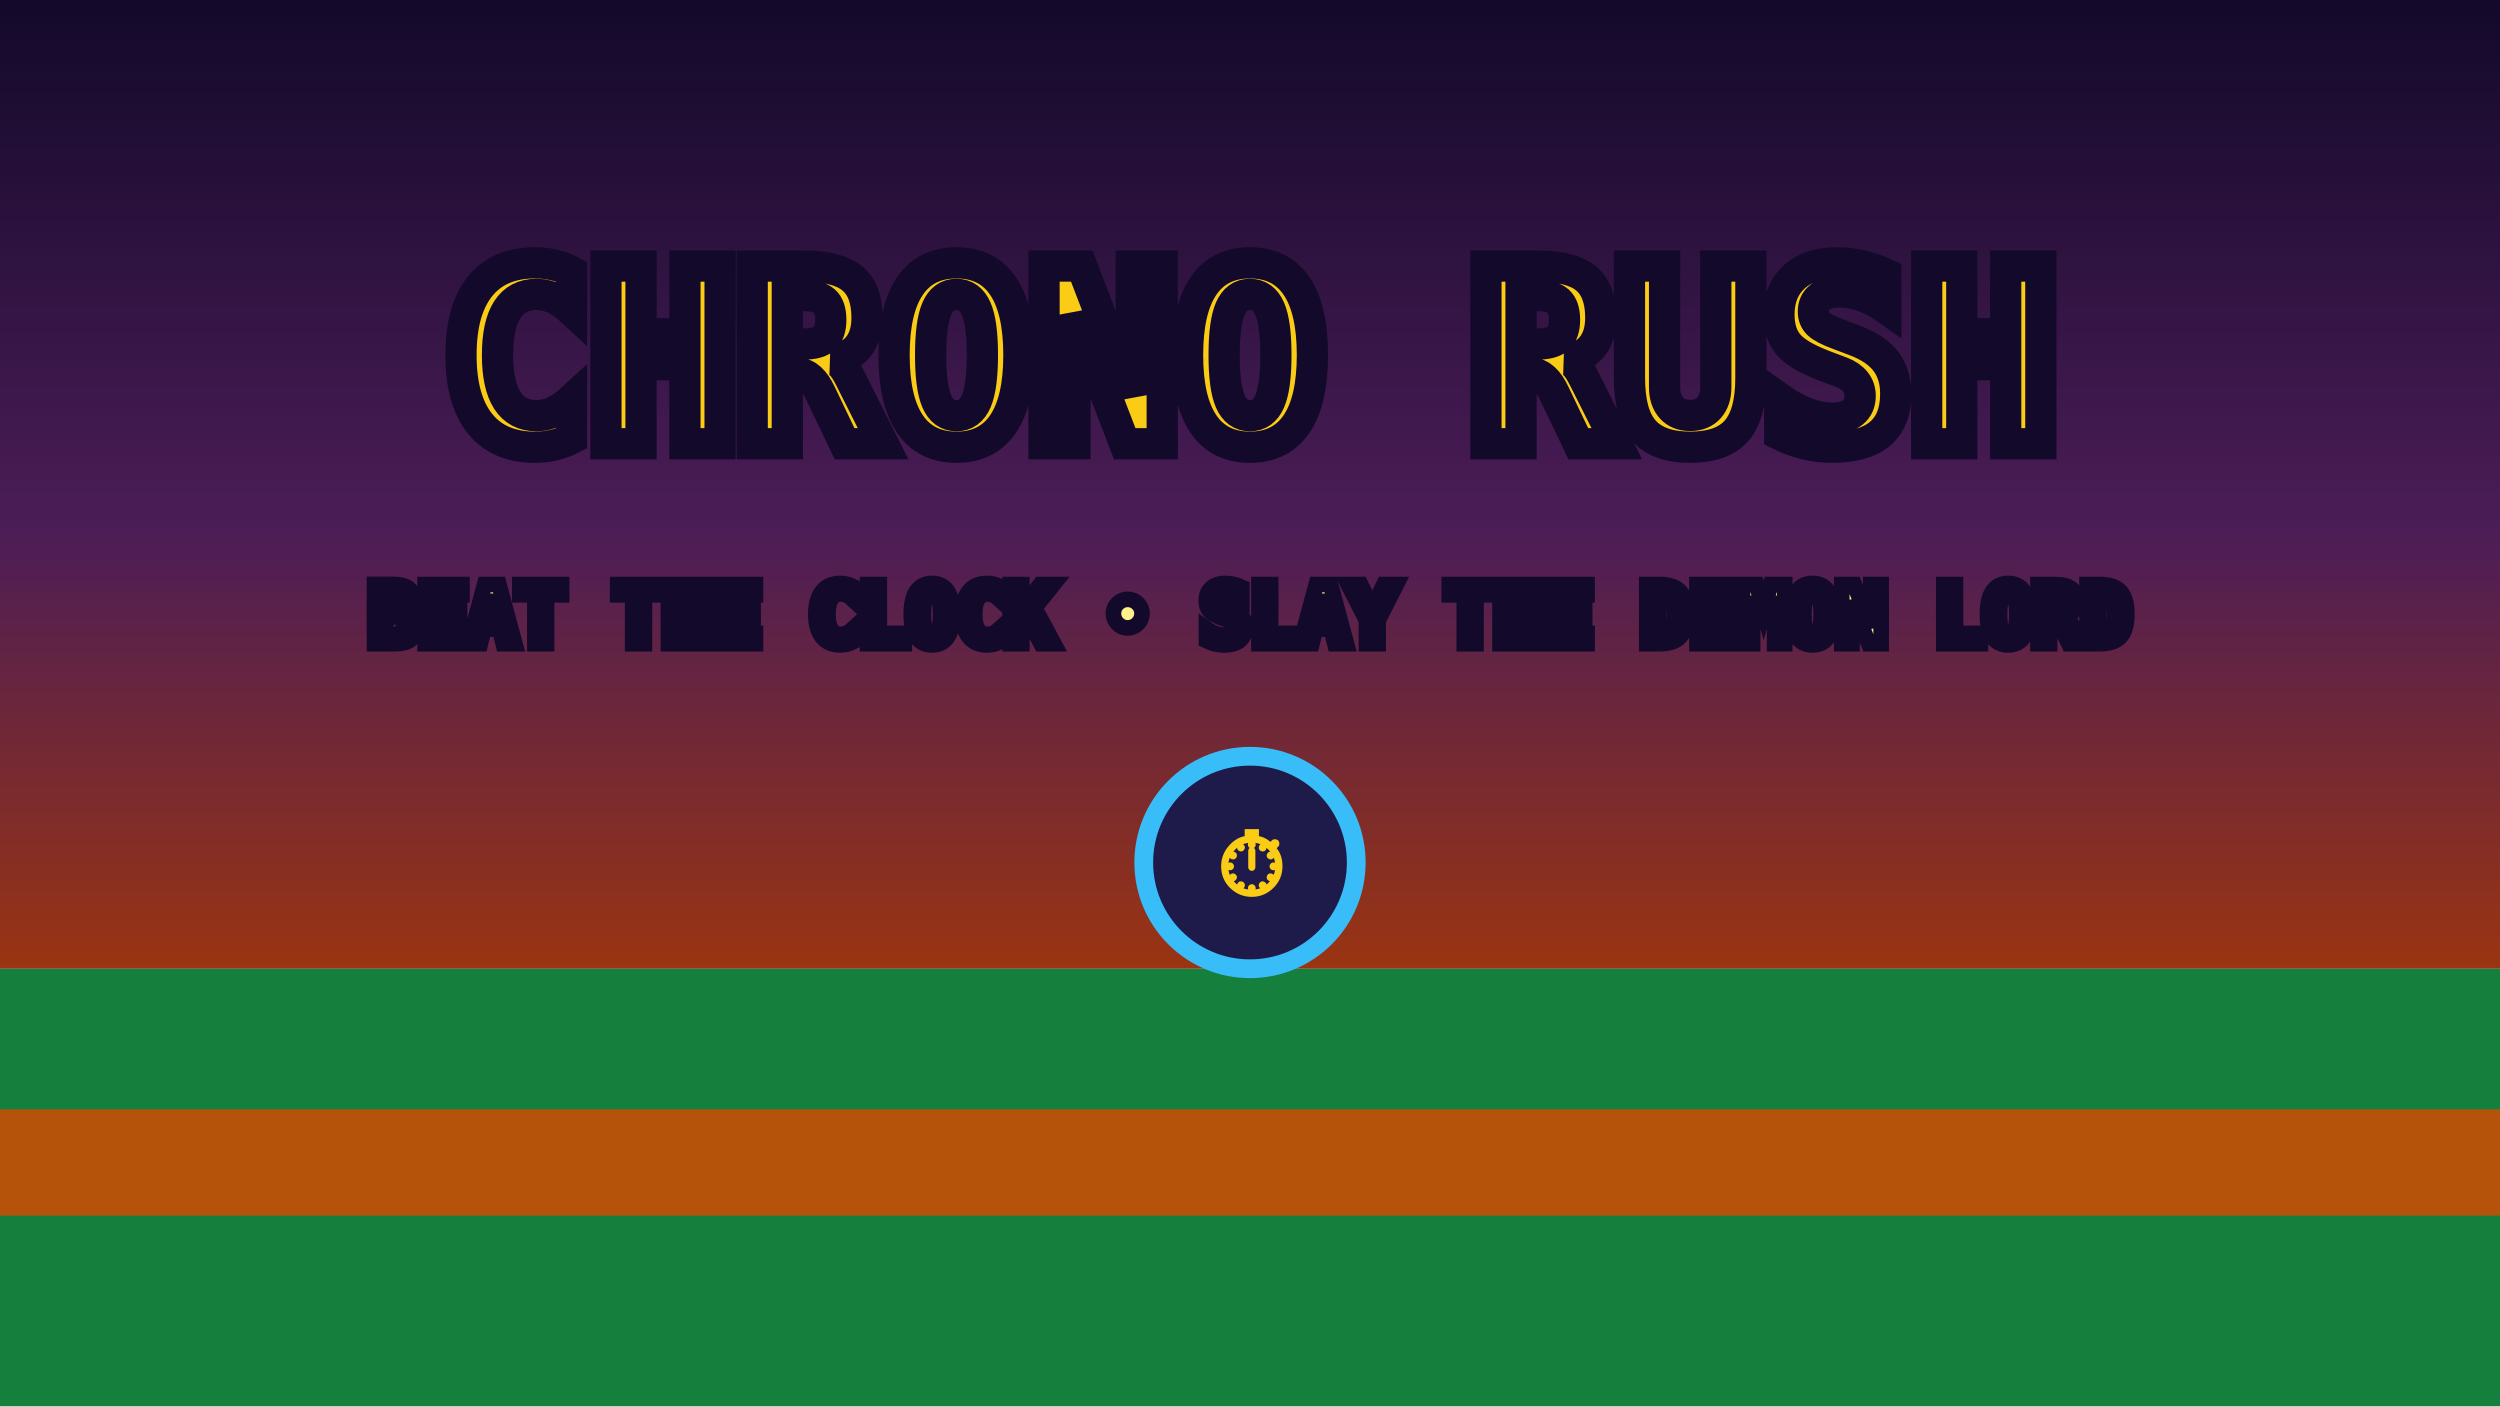
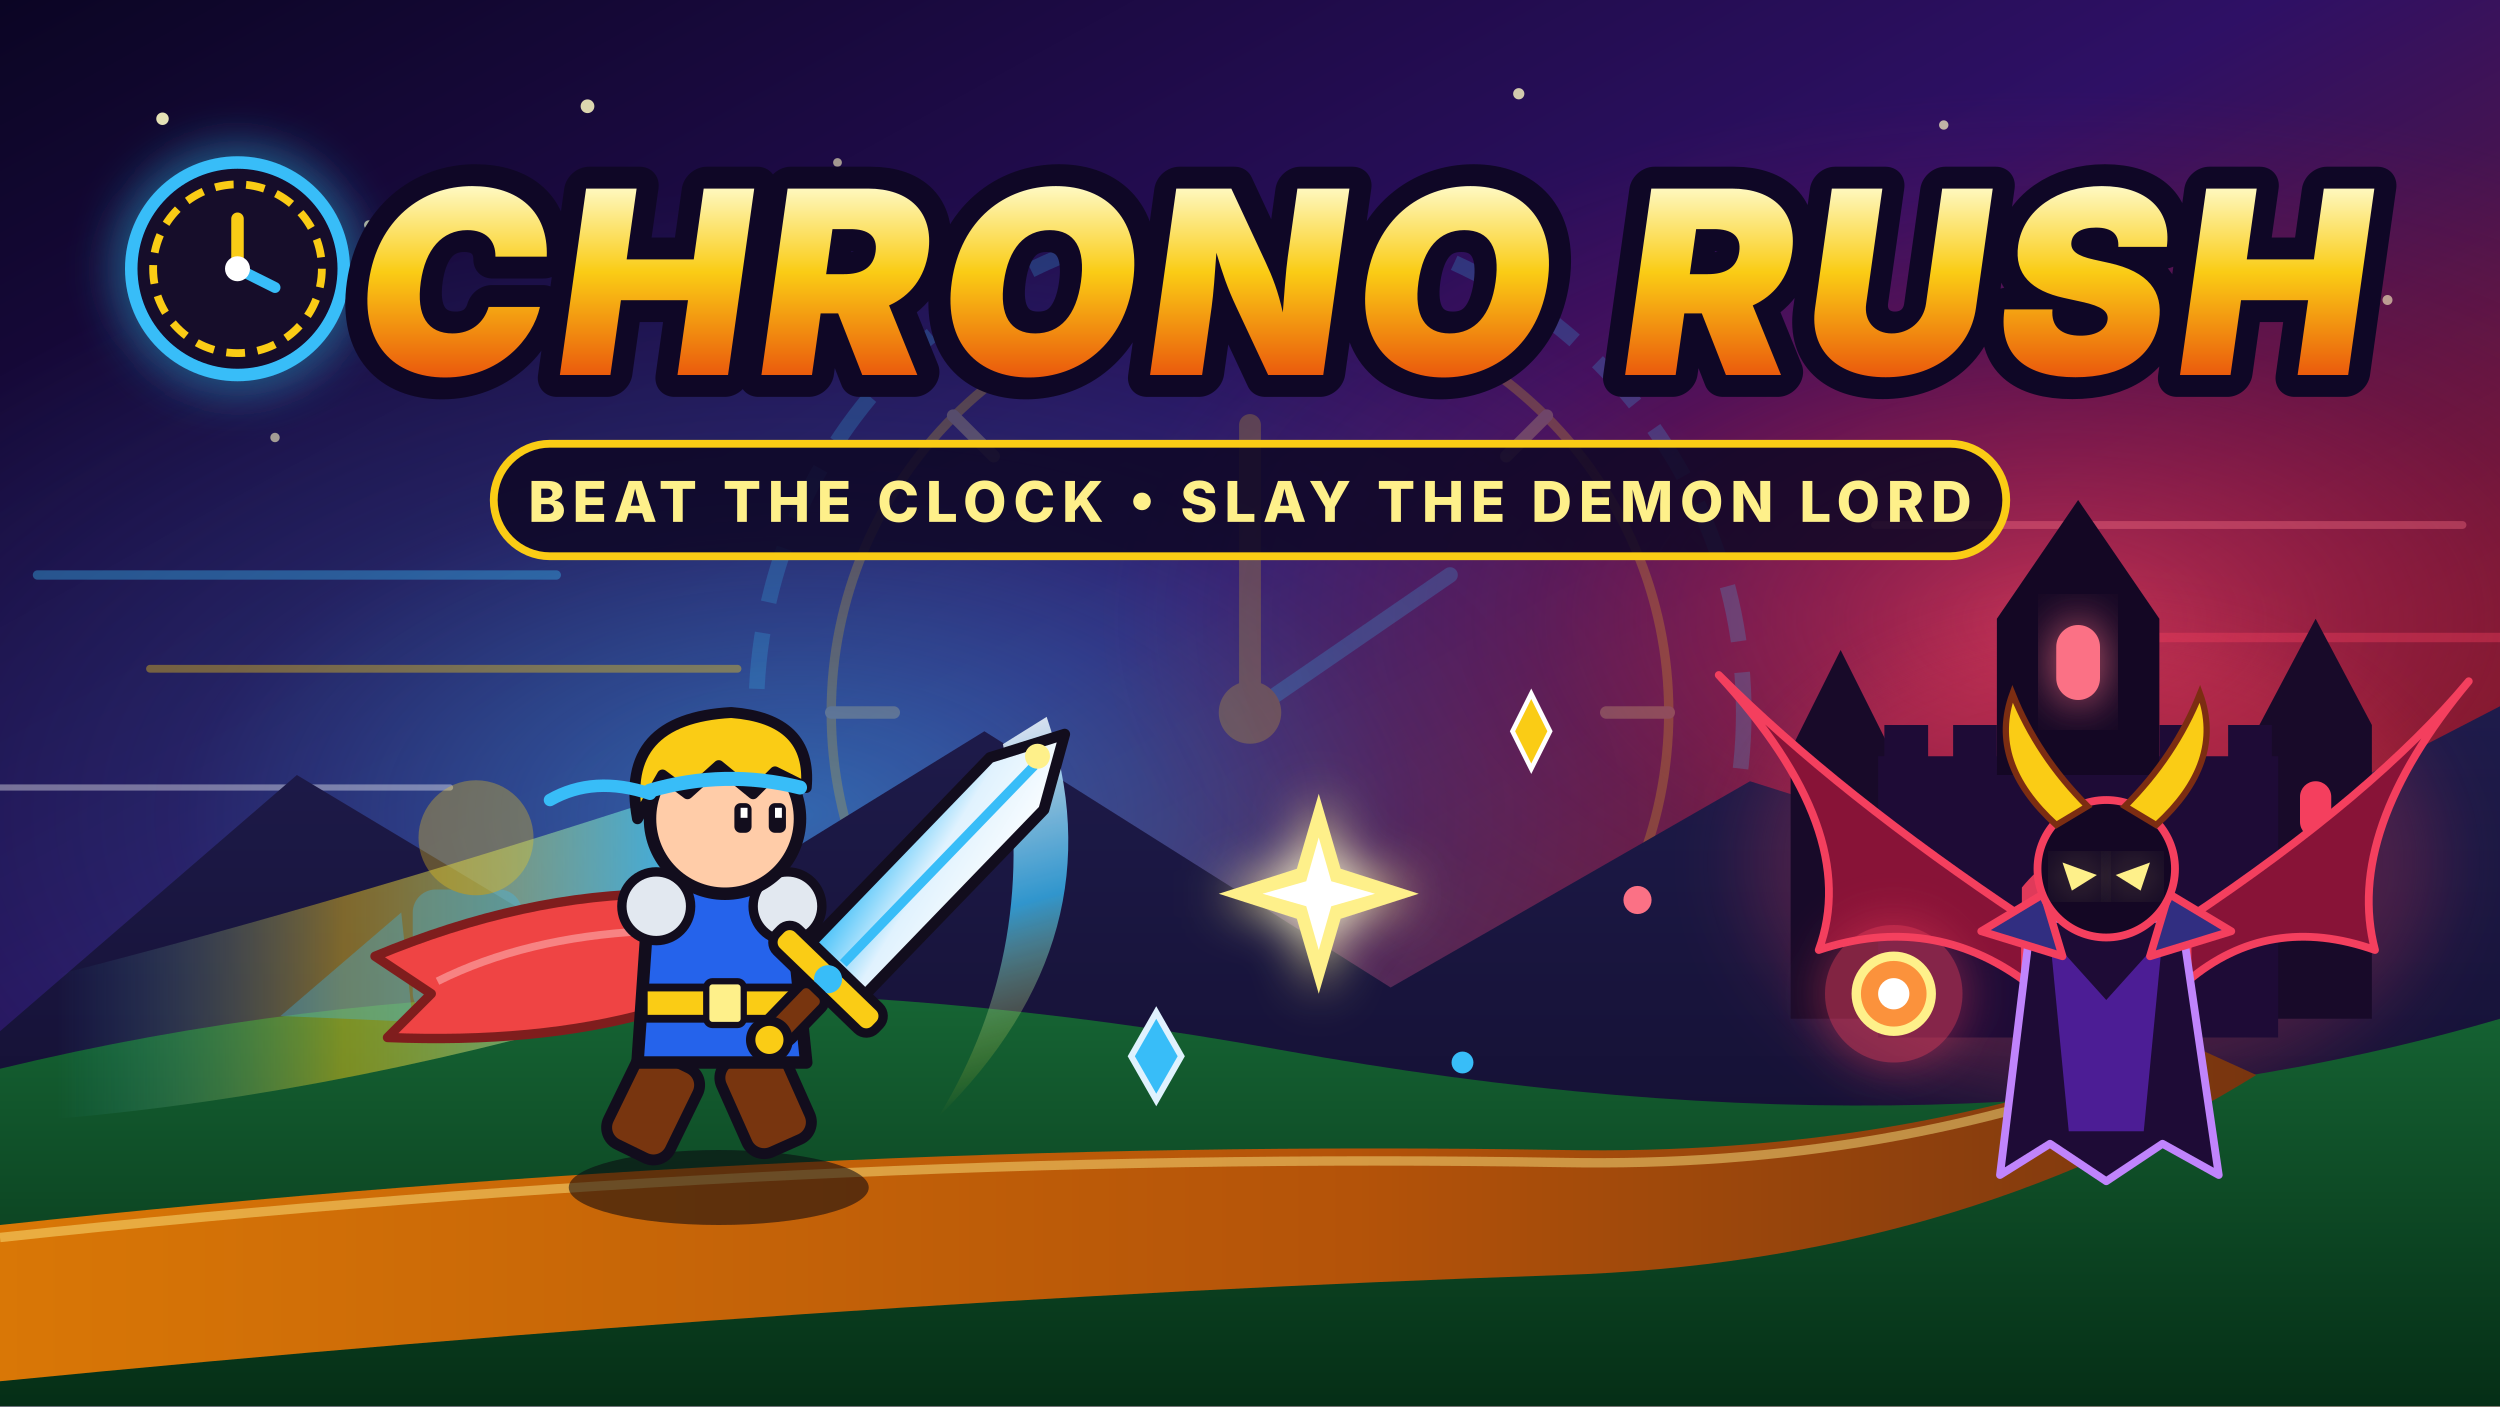
- <svg xmlns="http://www.w3.org/2000/svg" viewBox="0 0 800 450">
+ <svg xmlns="http://www.w3.org/2000/svg" width="800" height="450" viewBox="0 0 800 450">
  <defs>
-     <linearGradient id="sky" x1="0" y1="0" x2="0" y2="1">
-       <stop offset="0%" stop-color="#13092b" />
-       <stop offset="55%" stop-color="#4c1d57" />
-       <stop offset="100%" stop-color="#9a3412" />
-     </linearGradient>
+     <linearGradient id="sky" x1="0" y1="0" x2="1" y2="1">
+       <stop offset="0%" stop-color="#0b0524" />
+       <stop offset="45%" stop-color="#2e1065" />
+       <stop offset="82%" stop-color="#7f1d1d" />
+       <stop offset="100%" stop-color="#b45309" />
+     </linearGradient>
+     <radialGradient id="chronoGlow" cx="0.32" cy="0.58" r="0.45">
+       <stop offset="0%" stop-color="#38bdf8" stop-opacity="0.5" />
+       <stop offset="55%" stop-color="#38bdf8" stop-opacity="0.12" />
+       <stop offset="100%" stop-color="#38bdf8" stop-opacity="0" />
+     </radialGradient>
+     <radialGradient id="demonGlow" cx="0.82" cy="0.44" r="0.38">
+       <stop offset="0%" stop-color="#f43f5e" stop-opacity="0.65" />
+       <stop offset="55%" stop-color="#be123c" stop-opacity="0.22" />
+       <stop offset="100%" stop-color="#be123c" stop-opacity="0" />
+     </radialGradient>
+     <linearGradient id="titleGold" x1="0" y1="0" x2="0" y2="1">
+       <stop offset="0%" stop-color="#fef9c3" />
+       <stop offset="45%" stop-color="#facc15" />
+       <stop offset="100%" stop-color="#ea580c" />
+     </linearGradient>
+     <linearGradient id="blade" x1="0" y1="1" x2="1" y2="0">
+       <stop offset="0%" stop-color="#38bdf8" />
+       <stop offset="45%" stop-color="#e0f2fe" />
+       <stop offset="100%" stop-color="#ffffff" />
+     </linearGradient>
+     <linearGradient id="dashTrail" x1="1" y1="0.5" x2="0" y2="0.5">
+       <stop offset="0%" stop-color="#38bdf8" stop-opacity="0.85" />
+       <stop offset="55%" stop-color="#facc15" stop-opacity="0.45" />
+       <stop offset="100%" stop-color="#38bdf8" stop-opacity="0" />
+     </linearGradient>
+     <linearGradient id="slashArc" x1="0" y1="0" x2="1" y2="1">
+       <stop offset="0%" stop-color="#ffffff" stop-opacity="0.95" />
+       <stop offset="50%" stop-color="#38bdf8" stop-opacity="0.85" />
+       <stop offset="100%" stop-color="#facc15" stop-opacity="0" />
+     </linearGradient>
+     <linearGradient id="hillFar" x1="0" y1="0" x2="0" y2="1">
+       <stop offset="0%" stop-color="#1e1b4b" />
+       <stop offset="100%" stop-color="#0f0a26" />
+     </linearGradient>
+     <linearGradient id="hillMid" x1="0" y1="0" x2="0" y2="1">
+       <stop offset="0%" stop-color="#166534" />
+       <stop offset="100%" stop-color="#052e16" />
+     </linearGradient>
+     <linearGradient id="road" x1="0" y1="0" x2="1" y2="0">
+       <stop offset="0%" stop-color="#d97706" />
+       <stop offset="60%" stop-color="#b45309" />
+       <stop offset="100%" stop-color="#78350f" />
+     </linearGradient>
+     <filter id="softGlow" x="-40%" y="-40%" width="180%" height="180%">
+       <feGaussianBlur stdDeviation="8" result="b" />
+       <feMerge>
+         <feMergeNode in="b" />
+         <feMergeNode in="SourceGraphic" />
+       </feMerge>
+     </filter>
+     <filter id="heavyBlur" x="-50%" y="-50%" width="200%" height="200%">
+       <feGaussianBlur stdDeviation="12" />
+     </filter>
  </defs>
-   <rect width="800" height="310" fill="url(#sky)" />
-   <rect y="310" width="800" height="140" fill="#15803d" />
-   <rect y="355" width="800" height="34" fill="#b45309" />
-   <text x="400" y="142" text-anchor="middle" font-family="monospace" font-weight="900" font-size="78" fill="#facc15" stroke="#13092b" stroke-width="10">CHRONO RUSH</text>
-   <text x="400" y="206" text-anchor="middle" font-family="monospace" font-weight="700" font-size="26" fill="#fef08a" stroke="#13092b" stroke-width="5">BEAT THE CLOCK • SLAY THE DEMON LORD</text>
-   <circle cx="400" cy="276" r="34" fill="#1e1b4b" stroke="#38bdf8" stroke-width="6" />
-   <text x="400" y="287" text-anchor="middle" font-family="monospace" font-weight="900" font-size="28" fill="#facc15">⏱</text>
+   <rect width="800" height="450" fill="url(#sky)" />
+   <rect width="800" height="450" fill="url(#chronoGlow)" />
+   <rect width="800" height="450" fill="url(#demonGlow)" />
+   <g fill="#fef9c3">
+     <circle cx="52" cy="38" r="2" opacity="0.9" />
+     <circle cx="118" cy="72" r="1.5" opacity="0.7" />
+     <circle cx="188" cy="34" r="2.2" opacity="0.85" />
+     <circle cx="268" cy="52" r="1.4" opacity="0.6" />
+     <circle cx="486" cy="30" r="1.8" opacity="0.8" />
+     <circle cx="556" cy="64" r="2.3" opacity="0.9" />
+     <circle cx="622" cy="40" r="1.5" opacity="0.7" />
+     <circle cx="716" cy="56" r="2" opacity="0.85" />
+     <circle cx="764" cy="96" r="1.6" opacity="0.6" />
+     <circle cx="88" cy="140" r="1.5" opacity="0.6" />
+   </g>
+   <g transform="translate(400, 228)" opacity="0.22">
+     <circle r="158" fill="none" stroke="#38bdf8" stroke-width="5" stroke-dasharray="18 10" />
+     <circle r="134" fill="none" stroke="#facc15" stroke-width="3" />
+     <g stroke="#fef08a" stroke-width="4" stroke-linecap="round">
+       <line x1="0" y1="-134" x2="0" y2="-114" />
+       <line x1="134" y1="0" x2="114" y2="0" />
+       <line x1="0" y1="134" x2="0" y2="114" />
+       <line x1="-134" y1="0" x2="-114" y2="0" />
+       <line x1="95" y1="-95" x2="82" y2="-82" />
+       <line x1="95" y1="95" x2="82" y2="82" />
+       <line x1="-95" y1="95" x2="-82" y2="82" />
+       <line x1="-95" y1="-95" x2="-82" y2="-82" />
+     </g>
+     <line x1="0" y1="0" x2="0" y2="-92" stroke="#facc15" stroke-width="7" stroke-linecap="round" />
+     <line x1="0" y1="0" x2="64" y2="-44" stroke="#38bdf8" stroke-width="5" stroke-linecap="round" />
+     <circle r="10" fill="#facc15" />
+   </g>
+   <g stroke-linecap="round" opacity="0.38">
+     <line x1="12" y1="184" x2="178" y2="184" stroke="#38bdf8" stroke-width="3" />
+     <line x1="48" y1="214" x2="236" y2="214" stroke="#facc15" stroke-width="2.5" />
+     <line x1="0" y1="252" x2="144" y2="252" stroke="#ffffff" stroke-width="2" />
+     <line x1="600" y1="168" x2="788" y2="168" stroke="#fb7185" stroke-width="2.5" />
+     <line x1="654" y1="204" x2="800" y2="204" stroke="#f43f5e" stroke-width="3" />
+   </g>
+   <path d="M 0 330 L 95 248 L 195 308 L 315 234 L 445 316 L 560 250 L 680 288 L 800 226 L 800 450 L 0 450 Z" fill="url(#hillFar)" />
+   <g transform="translate(555, 166)">
+     <ellipse cx="115" cy="110" rx="110" ry="75" fill="#f43f5e" opacity="0.22" filter="url(#heavyBlur)" />
+     <polygon points="18,160 18,74 34,42 50,74 50,160" fill="#180a29" />
+     <polygon points="168,160 168,66 186,32 204,66 204,160" fill="#180a29" />
+     <rect x="46" y="76" width="128" height="90" fill="#1e0b36" />
+     <polygon points="84,82 84,32 110,-6 136,32 136,82" fill="#140724" />
+     <rect x="48" y="66" width="14" height="14" fill="#1e0b36" />
+     <rect x="70" y="66" width="14" height="14" fill="#1e0b36" />
+     <rect x="136" y="66" width="14" height="14" fill="#1e0b36" />
+     <rect x="158" y="66" width="14" height="14" fill="#1e0b36" />
+     <rect x="103" y="34" width="14" height="24" rx="7" fill="#fb7185" filter="url(#softGlow)" />
+     <rect x="29" y="88" width="10" height="18" rx="5" fill="#f43f5e" />
+     <rect x="181" y="84" width="10" height="18" rx="5" fill="#f43f5e" />
+     <path d="M 92 162 L 92 118 Q 110 96 128 118 L 128 162 Z" fill="#f43f5e" opacity="0.9" />
+     <path d="M 98 162 L 98 124 Q 110 108 122 124 L 122 162 Z" fill="#fef08a" />
+   </g>
+   <path d="M 0 342 Q 190 296 410 336 T 800 326 L 800 450 L 0 450 Z" fill="url(#hillMid)" />
+   <path d="M 0 392 Q 260 364 500 368 Q 610 370 700 334 L 722 344 Q 625 404 500 408 Q 265 416 0 442 Z" fill="url(#road)" />
+   <path d="M 0 396 Q 260 368 500 372 Q 605 374 696 338" fill="none" stroke="#fef08a" stroke-width="3" opacity="0.45" />
+   <g transform="translate(624, 242)">
+     <path d="M 24 52 Q -36 12 -74 -26 Q -28 24 -42 62 Q -6 50 24 72 Z" fill="#881337" stroke="#f43f5e" stroke-width="2.5" stroke-linejoin="round" />
+     <path d="M 76 52 Q 136 12 166 -24 Q 126 24 136 62 Q 102 50 76 72 Z" fill="#881337" stroke="#f43f5e" stroke-width="2.5" stroke-linejoin="round" />
+     <path d="M 16 134 L 26 52 L 74 52 L 86 134 L 68 124 L 50 136 L 32 124 Z" fill="#1e0b36" stroke="#c084fc" stroke-width="2.5" stroke-linejoin="round" />
+     <path d="M 32 58 L 50 78 L 68 58 L 62 120 L 38 120 Z" fill="#4c1d95" />
+     <polygon points="10,56 30,44 36,64" fill="#312e81" stroke="#f43f5e" stroke-width="2.5" stroke-linejoin="round" />
+     <polygon points="90,56 70,44 64,64" fill="#312e81" stroke="#f43f5e" stroke-width="2.5" stroke-linejoin="round" />
+     <circle cx="50" cy="36" r="22" fill="#140724" stroke="#f43f5e" stroke-width="2.5" />
+     <path d="M 34 22 Q 12 2 20 -20 Q 28 0 44 16 Z" fill="#facc15" stroke="#7c2d12" stroke-width="2" />
+     <path d="M 66 22 Q 88 2 80 -20 Q 72 0 56 16 Z" fill="#facc15" stroke="#7c2d12" stroke-width="2" />
+     <polygon points="36,34 47,38 39,43" fill="#fef08a" filter="url(#softGlow)" />
+     <polygon points="64,34 53,38 61,43" fill="#fef08a" filter="url(#softGlow)" />
+     <circle cx="-18" cy="76" r="22" fill="#f43f5e" opacity="0.48" filter="url(#softGlow)" />
+     <circle cx="-18" cy="76" r="12" fill="#fb923c" stroke="#fef08a" stroke-width="3" />
+     <circle cx="-18" cy="76" r="5" fill="#ffffff" />
+   </g>
+   <path d="M 18 358 Q 112 350 218 318 L 222 252 Q 112 288 18 312 Z" fill="url(#dashTrail)" />
+   <g transform="translate(110, 246) scale(0.92)" opacity="0.32">
+     <path d="M 20 50 L -22 86 L 24 88 Z" fill="#38bdf8" />
+     <rect x="24" y="42" width="38" height="44" rx="8" fill="#38bdf8" />
+     <circle cx="46" cy="24" r="20" fill="#facc15" />
+   </g>
+   <g transform="translate(186, 232)">
+     <ellipse cx="44" cy="148" rx="48" ry="12" fill="#09050f" opacity="0.55" />
+     <path d="M 26 54 Q -18 54 -66 74 L -48 86 L -62 100 Q -14 102 22 92 L 32 76 Z" fill="#ef4444" stroke="#7f1d1d" stroke-width="3" stroke-linejoin="round" />
+     <path d="M 20 66 Q -18 68 -46 82" fill="none" stroke="#fca5a5" stroke-width="2.5" opacity="0.65" />
+     <rect x="12" y="106" width="22" height="32" rx="6" transform="rotate(26 23 122)" fill="#78350f" stroke="#120d1d" stroke-width="3.5" />
+     <rect x="48" y="104" width="22" height="32" rx="6" transform="rotate(-24 59 120)" fill="#78350f" stroke="#120d1d" stroke-width="3.5" />
+     <path d="M 22 50 L 66 50 L 72 108 L 18 108 Z" fill="#2563eb" stroke="#120d1d" stroke-width="4" stroke-linejoin="round" />
+     <rect x="20" y="84" width="50" height="10" fill="#facc15" stroke="#120d1d" stroke-width="2.5" />
+     <rect x="40" y="82" width="12" height="14" rx="2" fill="#fef08a" stroke="#120d1d" stroke-width="2" />
+     <circle cx="24" cy="58" r="11" fill="#e2e8f0" stroke="#120d1d" stroke-width="3" />
+     <circle cx="66" cy="58" r="11" fill="#e2e8f0" stroke="#120d1d" stroke-width="3" />
+     <circle cx="46" cy="30" r="24" fill="#ffcca8" stroke="#120d1d" stroke-width="4" />
+     <rect x="49" y="25" width="5.5" height="9.5" rx="2" fill="#120d1d" />
+     <rect x="60" y="25" width="5.5" height="9.5" rx="2" fill="#120d1d" />
+     <rect x="51" y="26.5" width="2.2" height="3.2" fill="#ffffff" />
+     <rect x="62" y="26.5" width="2.2" height="3.2" fill="#ffffff" />
+     <path d="M 18 30 Q 12 -2 48 -4 Q 74 -2 72 20 L 62 15 L 55 22 L 44 13 L 34 22 L 26 16 Z" fill="#facc15" stroke="#120d1d" stroke-width="3.5" stroke-linejoin="round" />
+     <path d="M 22 21 Q 46 14 70 20" fill="none" stroke="#38bdf8" stroke-width="4.5" stroke-linecap="round" />
+     <path d="M 22 22 Q 4 16 -10 24" fill="none" stroke="#38bdf8" stroke-width="4" stroke-linecap="round" />
+     <g transform="translate(88, 72) rotate(44)">
+       <path d="M -8 -96 Q 58 -62 56 20 Q 42 -42 -12 -80 Z" fill="url(#slashArc)" opacity="0.9" />
+       <polygon points="0,-96 12,-74 12,12 -12,12 -12,-74" fill="url(#blade)" stroke="#120d1d" stroke-width="3.5" stroke-linejoin="round" />
+       <line x1="0" y1="-82" x2="0" y2="6" stroke="#38bdf8" stroke-width="3" />
+       <rect x="-22" y="8" width="44" height="10" rx="4" fill="#facc15" stroke="#120d1d" stroke-width="3" />
+       <circle cx="0" cy="13" r="4.5" fill="#38bdf8" />
+       <rect x="-5" y="18" width="10" height="20" rx="3" fill="#78350f" stroke="#120d1d" stroke-width="3" />
+       <circle cx="0" cy="40" r="6" fill="#facc15" stroke="#120d1d" stroke-width="3" />
+     </g>
+   </g>
+   <g transform="translate(422, 286)" filter="url(#softGlow)">
+     <polygon points="0,-32 7,-8 32,0 7,8 0,32 -7,8 -32,0 -7,-8" fill="#fef08a" />
+     <polygon points="0,-18 4,-4 18,0 4,4 0,18 -4,4 -18,0 -4,-4" fill="#ffffff" />
+   </g>
+   <g>
+     <polygon points="362,338 370,324 378,338 370,352" fill="#38bdf8" stroke="#e0f2fe" stroke-width="2" />
+     <polygon points="484,234 490,222 496,234 490,246" fill="#facc15" stroke="#ffffff" stroke-width="1.5" />
+     <circle cx="332" cy="242" r="4" fill="#fef08a" />
+     <circle cx="468" cy="340" r="3.5" fill="#38bdf8" />
+     <circle cx="524" cy="288" r="4.5" fill="#fb7185" />
+   </g>
+   <g transform="translate(76, 86)">
+     <circle r="34" fill="#13092b" stroke="#38bdf8" stroke-width="4" filter="url(#softGlow)" />
+     <circle r="27" fill="none" stroke="#facc15" stroke-width="2.5" stroke-dasharray="6 4" />
+     <line x1="0" y1="0" x2="0" y2="-16" stroke="#facc15" stroke-width="4" stroke-linecap="round" />
+     <line x1="0" y1="0" x2="12" y2="6" stroke="#38bdf8" stroke-width="3.5" stroke-linecap="round" />
+     <circle r="4" fill="#ffffff" />
+   </g>
+   <g transform="skewX(-8) translate(34, 0)">
+     <text x="412" y="122" text-anchor="middle" font-family="system-ui, -apple-system, 'Arial Black', sans-serif" font-weight="900" font-size="82" letter-spacing="3" fill="#38bdf8" opacity="0.72">CHRONO RUSH</text>
+     <text x="420" y="118" text-anchor="middle" font-family="system-ui, -apple-system, 'Arial Black', sans-serif" font-weight="900" font-size="82" letter-spacing="3" fill="#f43f5e" opacity="0.65">CHRONO RUSH</text>
+     <text x="416" y="120" text-anchor="middle" font-family="system-ui, -apple-system, 'Arial Black', sans-serif" font-weight="900" font-size="82" letter-spacing="3" fill="url(#titleGold)" stroke="#0f0726" stroke-width="14" stroke-linejoin="round" paint-order="stroke">CHRONO RUSH</text>
+   </g>
+   <g transform="translate(400, 162)">
+     <rect x="-242" y="-20" width="484" height="36" rx="18" fill="#0f0726" fill-opacity="0.86" stroke="#facc15" stroke-width="2.5" />
+     <text x="0" y="5" text-anchor="middle" font-family="system-ui, -apple-system, sans-serif" font-weight="800" font-size="18" letter-spacing="2.2" fill="#fef08a">BEAT THE CLOCK  •  SLAY THE DEMON LORD</text>
+   </g>
</svg>
